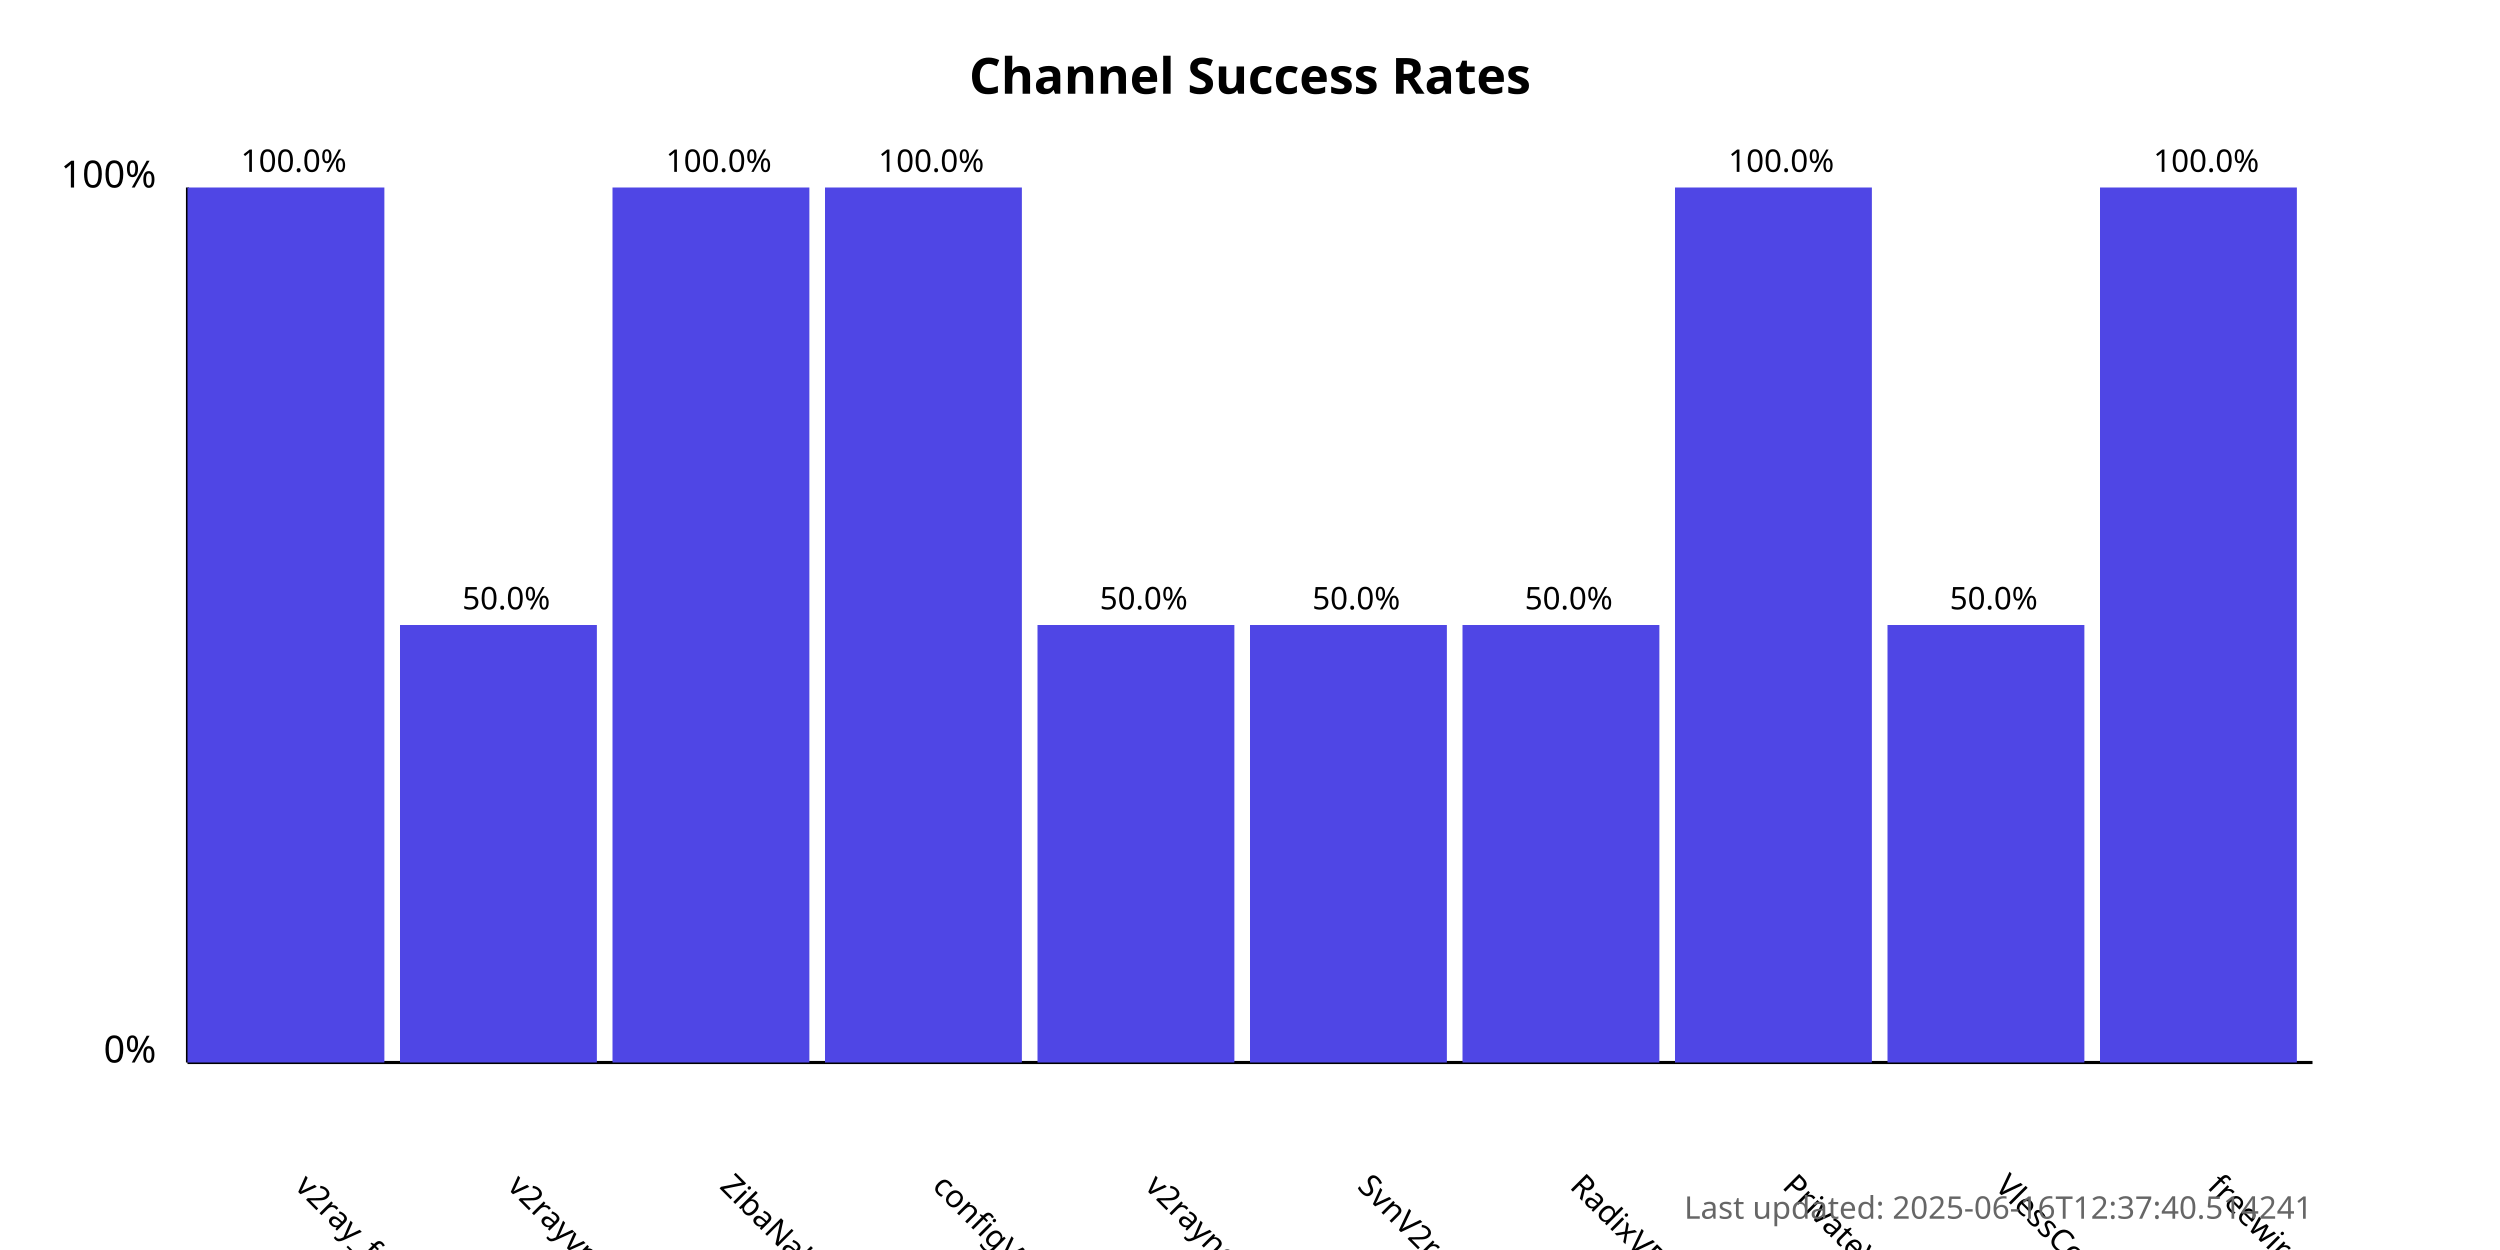
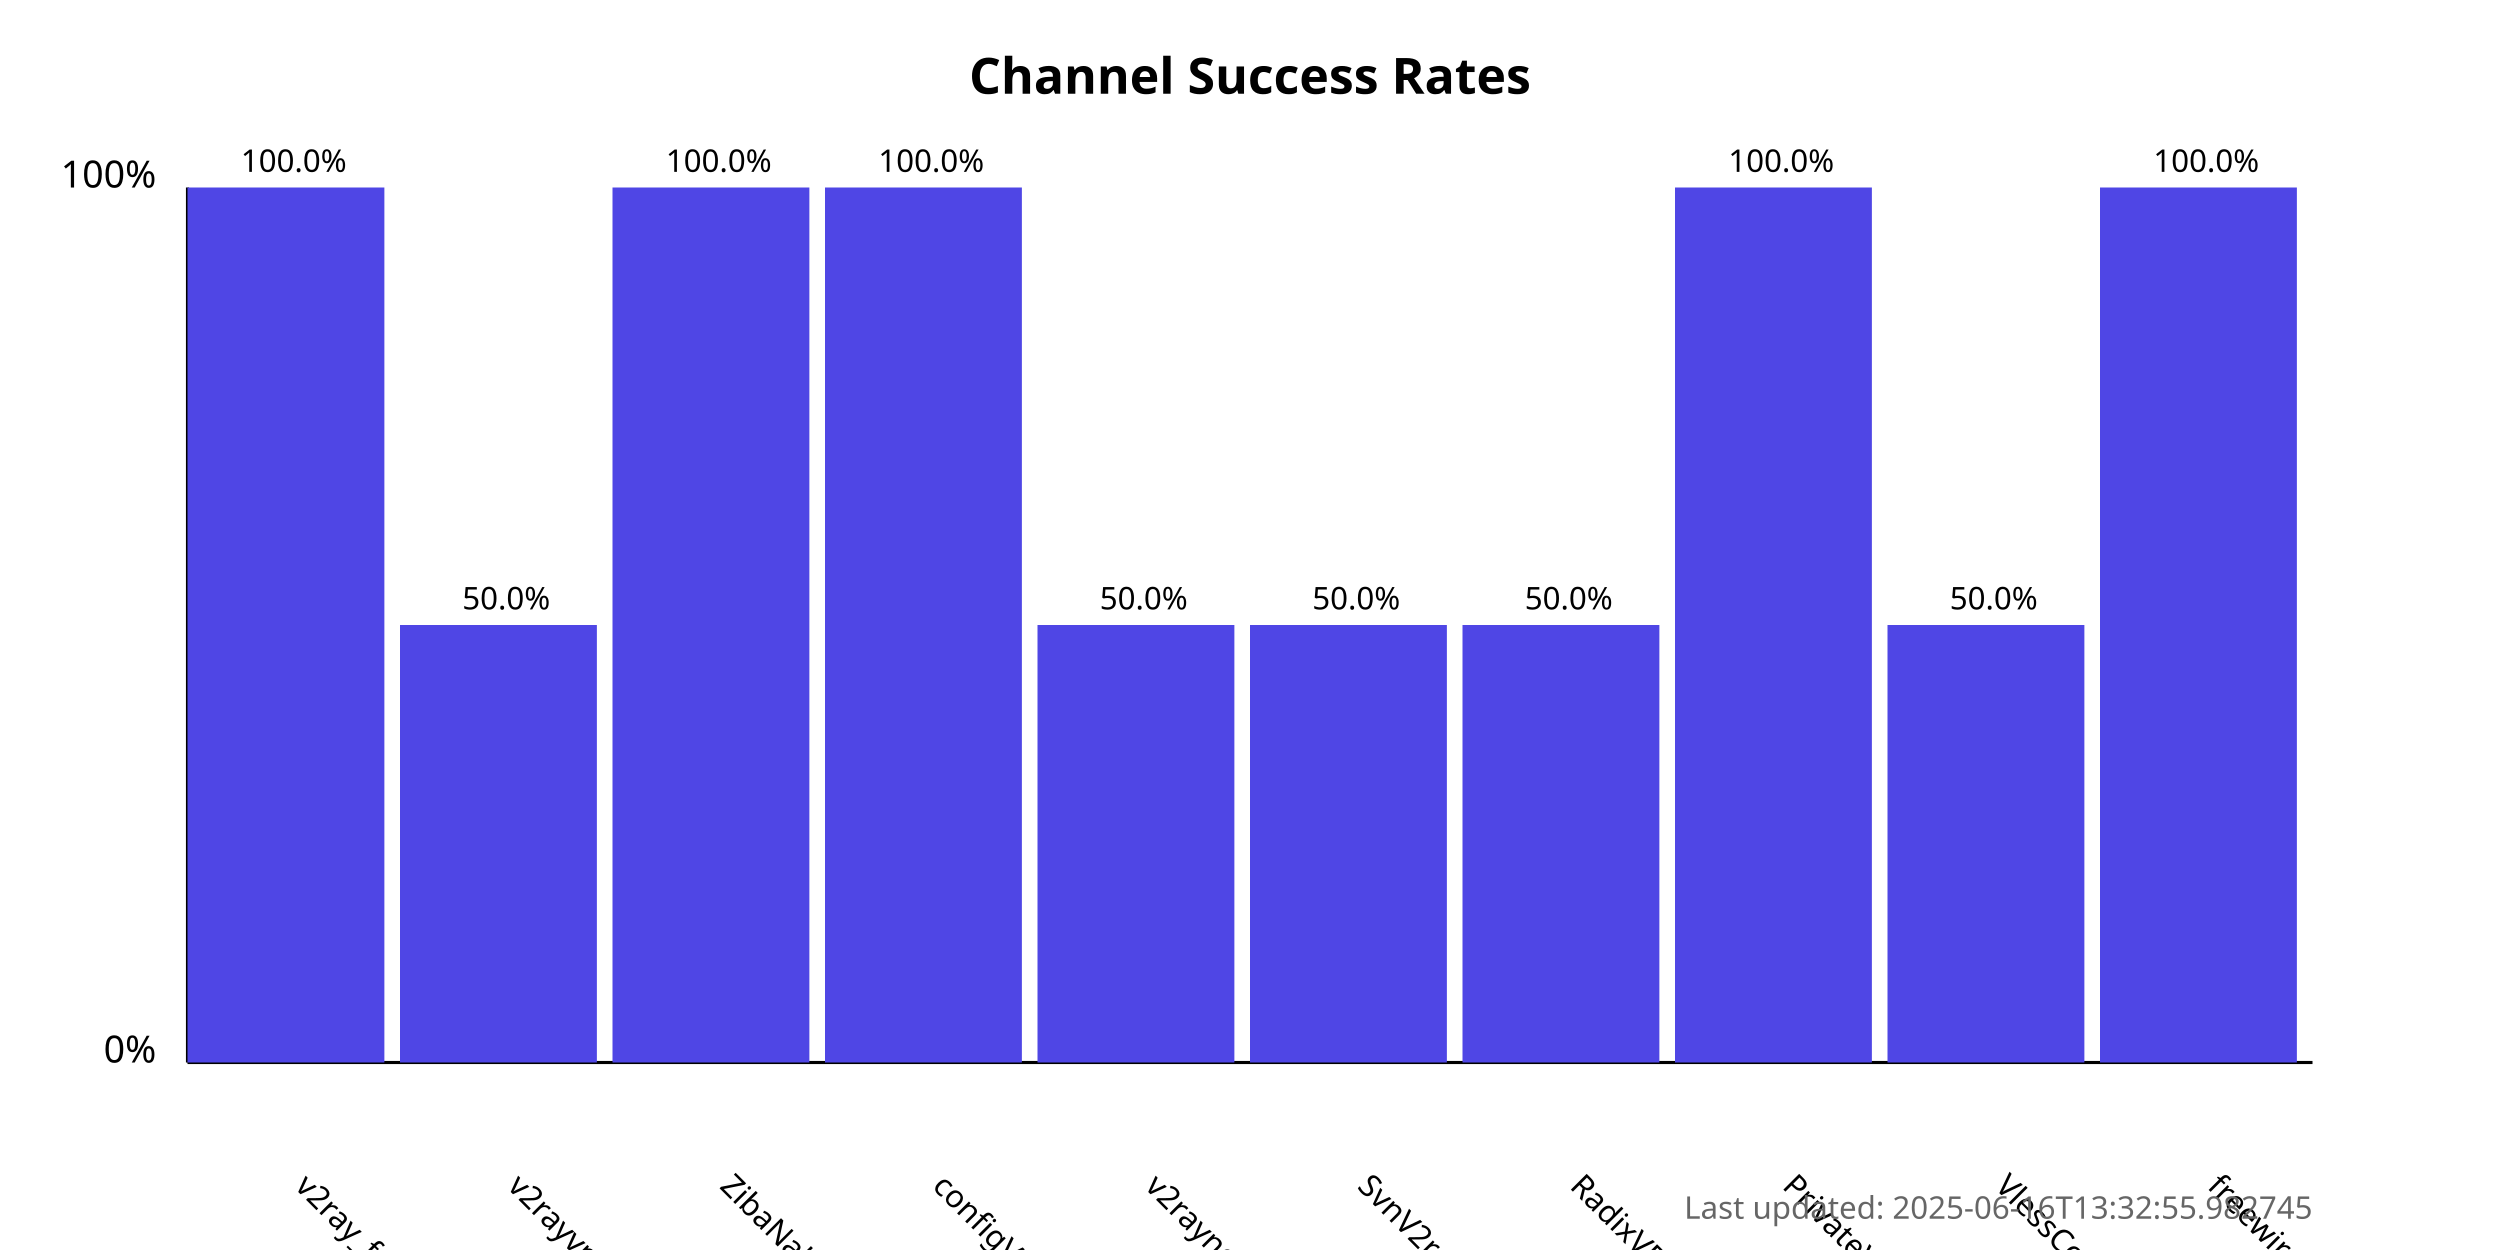
<svg xmlns="http://www.w3.org/2000/svg" width="800" height="400">
  <style>
            .chart-title { font: bold 16px sans-serif; }
            .axis-label { font: 12px sans-serif; }
            .tick-label { font: 10px sans-serif; }
            .bar { fill: #4f46e5; }
            .bar:hover { fill: #6366f1; }
            .timestamp { font: 10px sans-serif; fill: #666; }
        </style>
  <text x="400.0" y="30" text-anchor="middle" class="chart-title">
            Channel Success Rates
        </text>
  <line x1="60" y1="340" x2="60" y2="60" stroke="black" stroke-width="1" />
  <line x1="60" y1="340" x2="740" y2="340" stroke="black" stroke-width="1" />
  <text x="50" y="340" text-anchor="end" class="axis-label">0%</text>
  <text x="50" y="60" text-anchor="end" class="axis-label">100%</text>
  <g>
    <rect x="60" y="60.0" width="63.0" height="280.0" class="bar" />
    <text x="94.0" y="380" transform="rotate(45, 94.0, 380)" text-anchor="start" class="tick-label">
                v2ray_free_conf
            </text>
    <text x="94.0" y="55.0" text-anchor="middle" class="tick-label">
                100.0%
            </text>
  </g>
  <g>
    <rect x="128.0" y="200.0" width="63.0" height="140.0" class="bar" />
    <text x="162.0" y="380" transform="rotate(45, 162.0, 380)" text-anchor="start" class="tick-label">
                v2rayvpno
            </text>
    <text x="162.0" y="195.0" text-anchor="middle" class="tick-label">
                50.0%
            </text>
  </g>
  <g>
    <rect x="196.0" y="60.0" width="63.0" height="280.0" class="bar" />
    <text x="230.0" y="380" transform="rotate(45, 230.0, 380)" text-anchor="start" class="tick-label">
                ZibaNabz
            </text>
    <text x="230.0" y="55.0" text-anchor="middle" class="tick-label">
                100.0%
            </text>
  </g>
  <g>
    <rect x="264.0" y="60.0" width="63.0" height="280.0" class="bar" />
    <text x="298.0" y="380" transform="rotate(45, 298.0, 380)" text-anchor="start" class="tick-label">
                configV2rayForFree
            </text>
    <text x="298.0" y="55.0" text-anchor="middle" class="tick-label">
                100.0%
            </text>
  </g>
  <g>
    <rect x="332.0" y="200.0" width="63.0" height="140.0" class="bar" />
    <text x="366.0" y="380" transform="rotate(45, 366.0, 380)" text-anchor="start" class="tick-label">
                v2rayngvpn
            </text>
    <text x="366.0" y="195.0" text-anchor="middle" class="tick-label">
                50.0%
            </text>
  </g>
  <g>
    <rect x="400.0" y="200.0" width="63.0" height="140.0" class="bar" />
    <text x="434.0" y="380" transform="rotate(45, 434.0, 380)" text-anchor="start" class="tick-label">
                SvnV2ray
            </text>
    <text x="434.0" y="195.0" text-anchor="middle" class="tick-label">
                50.0%
            </text>
  </g>
  <g>
    <rect x="468.0" y="200.0" width="63.0" height="140.0" class="bar" />
    <text x="502.0" y="380" transform="rotate(45, 502.0, 380)" text-anchor="start" class="tick-label">
                RadixVPN
            </text>
    <text x="502.0" y="195.0" text-anchor="middle" class="tick-label">
                50.0%
            </text>
  </g>
  <g>
    <rect x="536.0" y="60.0" width="63.0" height="280.0" class="bar" />
    <text x="570.0" y="380" transform="rotate(45, 570.0, 380)" text-anchor="start" class="tick-label">
                PrivateVPNs
            </text>
    <text x="570.0" y="55.0" text-anchor="middle" class="tick-label">
                100.0%
            </text>
  </g>
  <g>
    <rect x="604.0" y="200.0" width="63.0" height="140.0" class="bar" />
    <text x="638.0" y="380" transform="rotate(45, 638.0, 380)" text-anchor="start" class="tick-label">
                VlessConfig
            </text>
    <text x="638.0" y="195.0" text-anchor="middle" class="tick-label">
                50.0%
            </text>
  </g>
  <g>
    <rect x="672.0" y="60.0" width="63.0" height="280.0" class="bar" />
    <text x="706.0" y="380" transform="rotate(45, 706.0, 380)" text-anchor="start" class="tick-label">
                freewireguard
            </text>
    <text x="706.0" y="55.0" text-anchor="middle" class="tick-label">
                100.0%
            </text>
  </g>
  <text x="740" y="390" text-anchor="end" class="timestamp">
-             Last updated: 2025-06-16T12:37:40.514241
+             Last updated: 2025-06-16T13:32:55.982745
        </text>
</svg>
